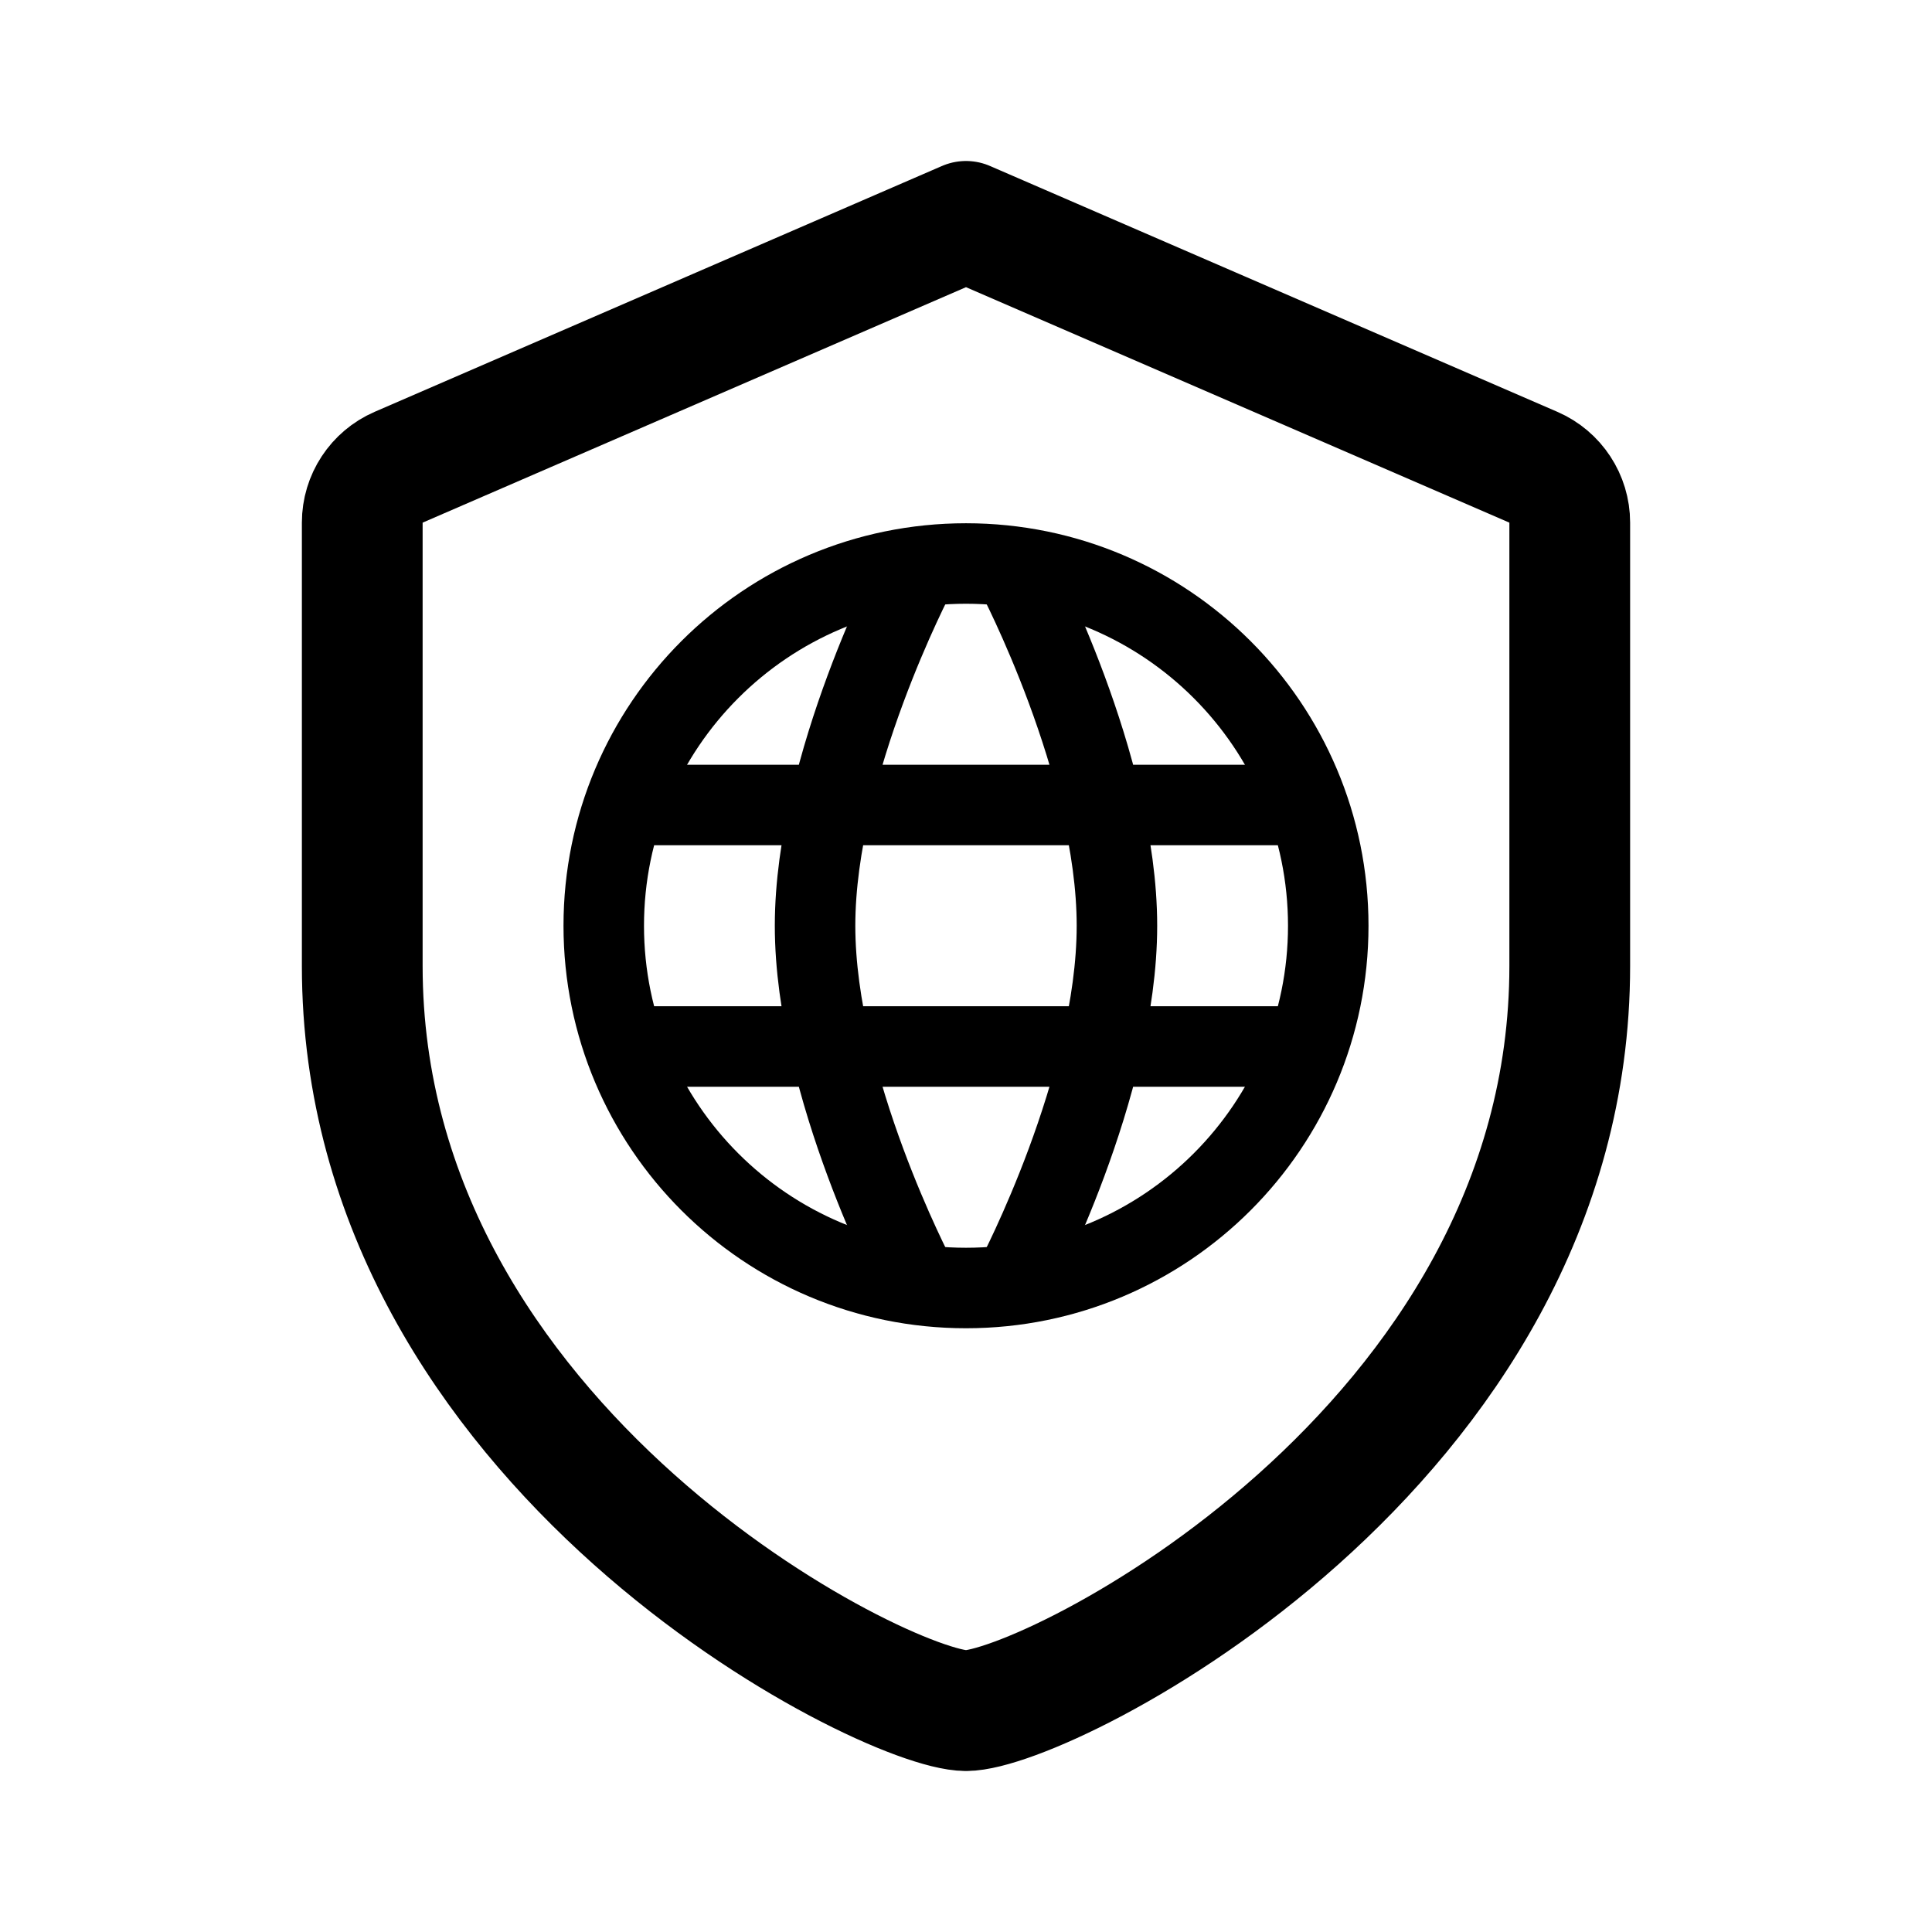
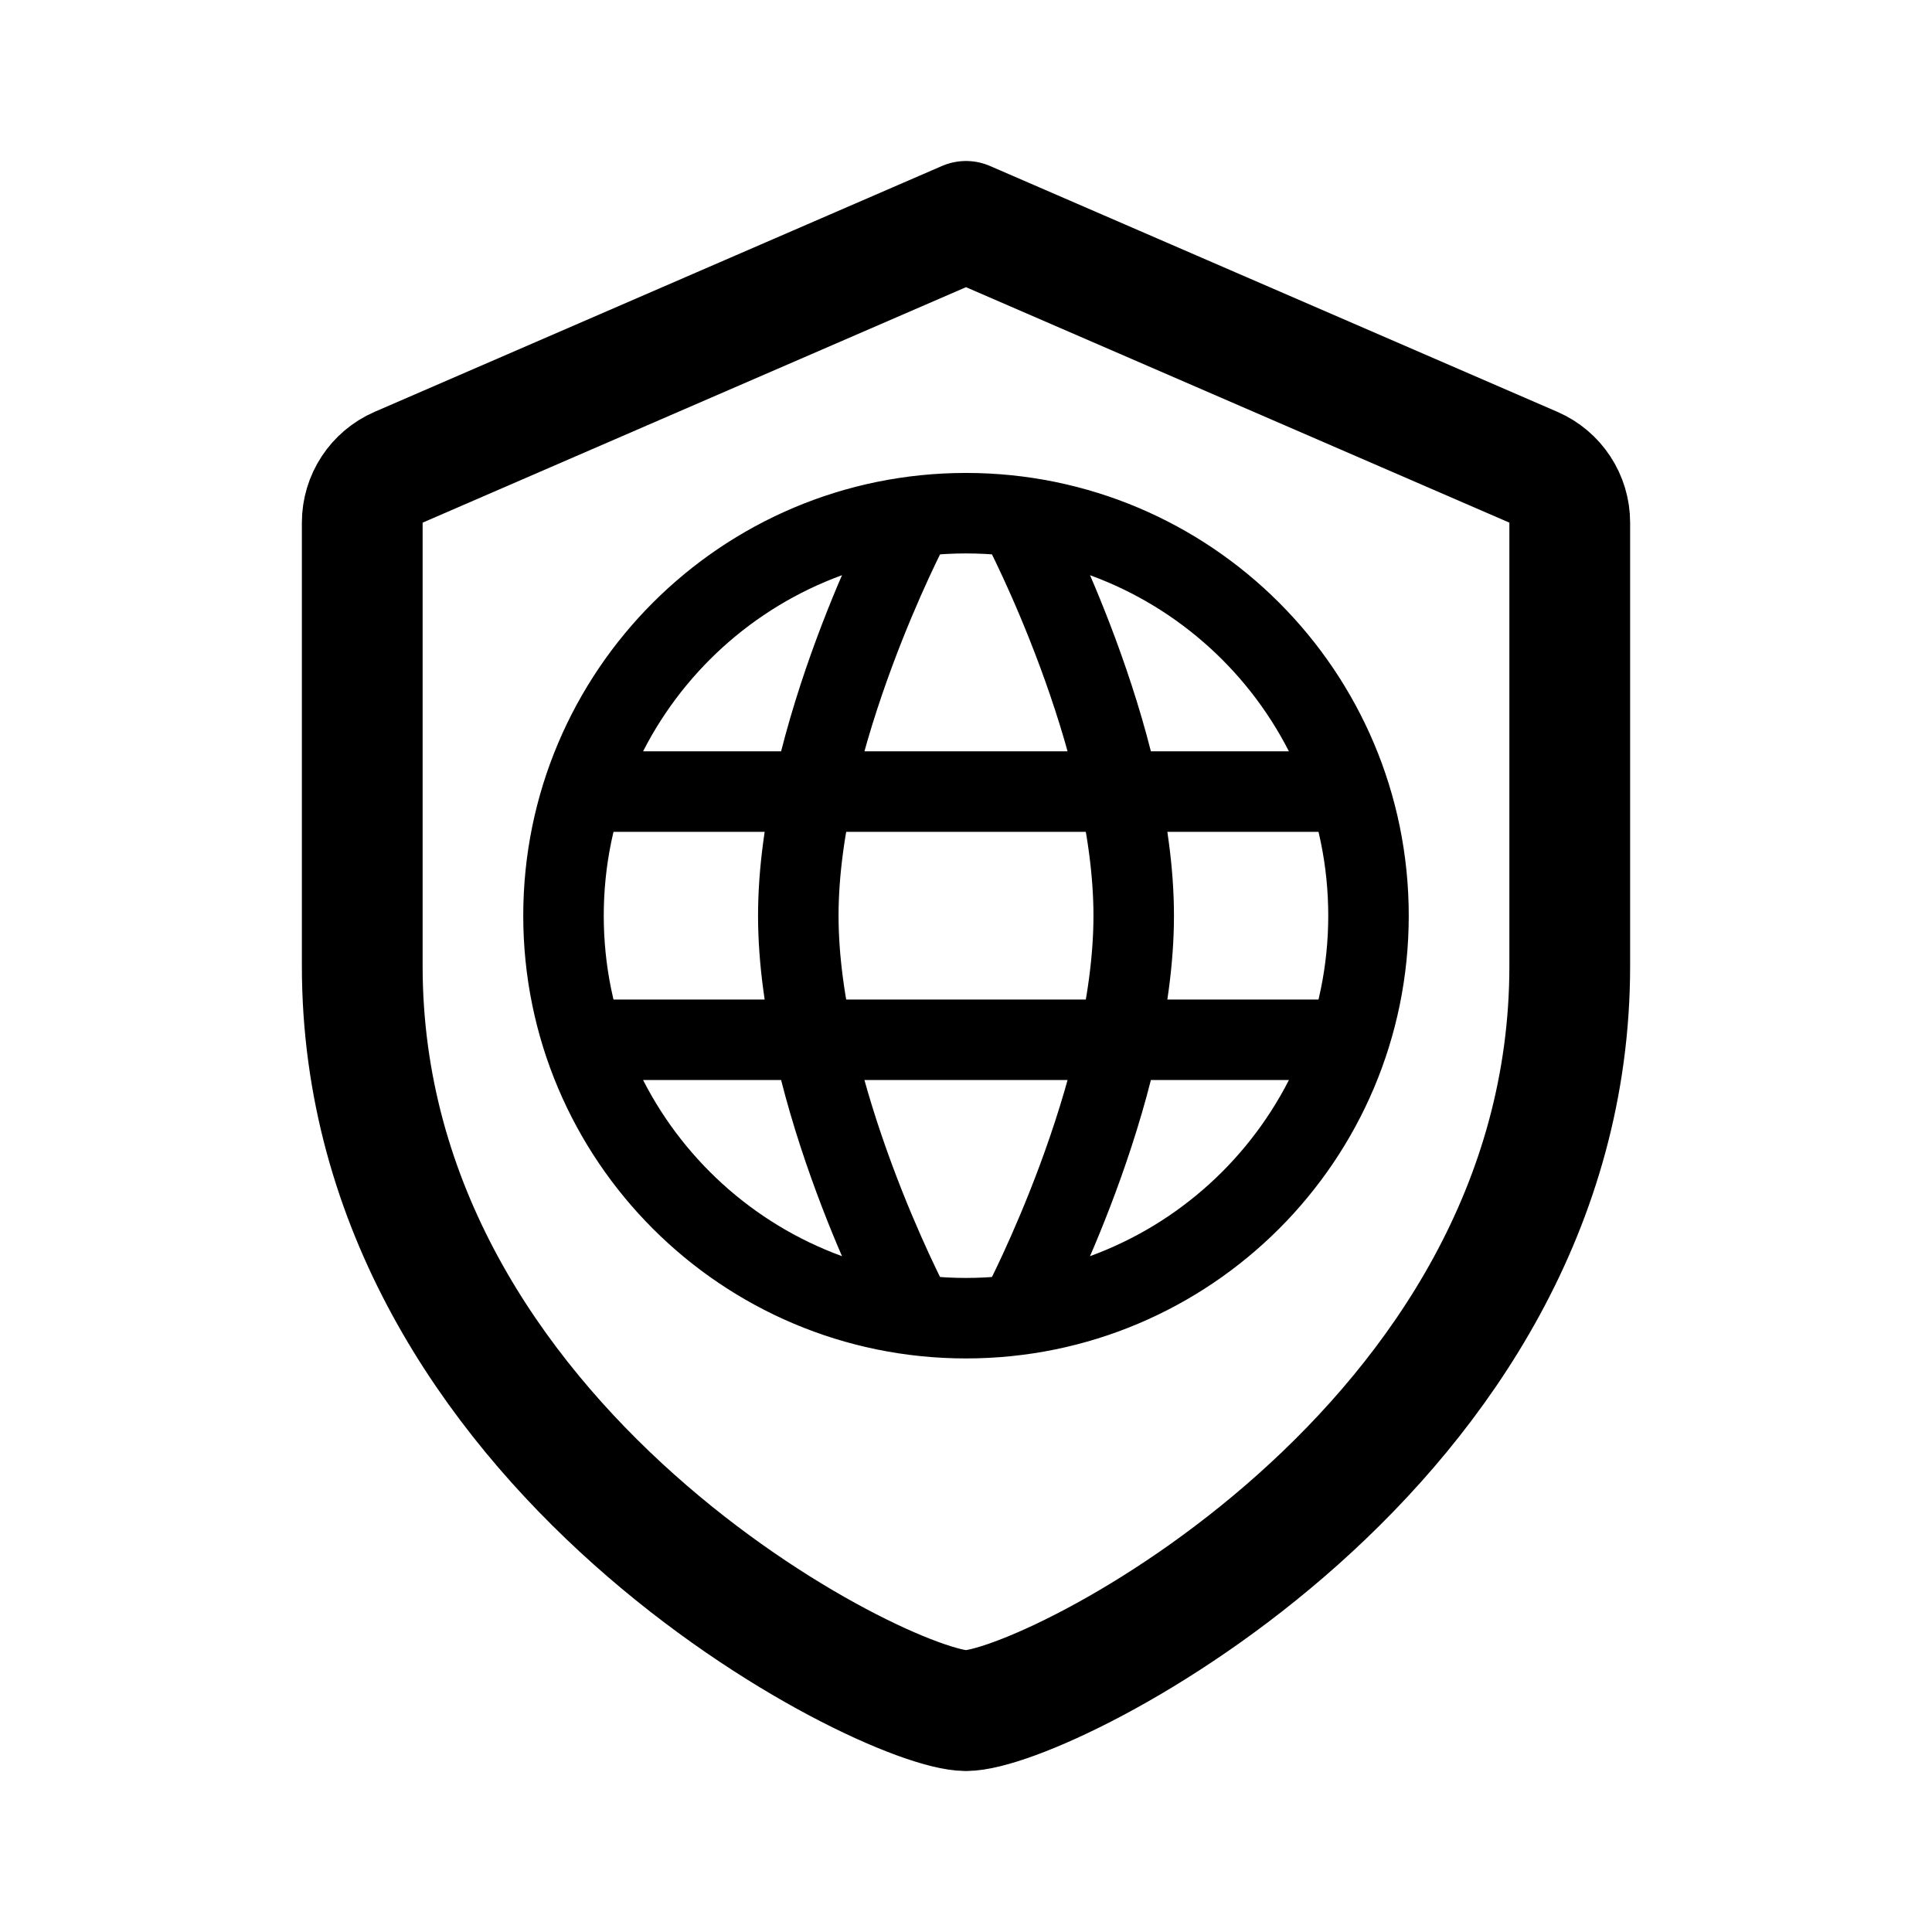
- <svg xmlns="http://www.w3.org/2000/svg" width="192" height="192" fill="none" stroke="#000" stroke-linecap="round" stroke-linejoin="round" stroke-width="8">
-   <circle cx="96" cy="92" r="36" />
-   <path d="M91 57S81 76 81 92s10 35 10 35m10-70s10 19 10 35-10 35-10 35M64 80h64m-64 24h64" />
-   <path stroke-width="12" d="M96 22 39.614 46.434A6 6 0 0 0 36 51.939V96c0 48 52 74 60 74m0-148 56.386 24.434A6 6 0 0 1 156 51.939V96c0 48-52 74-60 74" />
+ <svg xmlns="http://www.w3.org/2000/svg" width="192" height="192" viewBox="0 0 192 192" fill="none">
+   <path d="M90.444 52.111S79.334 73.222 79.334 91c0 17.778 11.11 38.889 11.11 38.889m11.112-77.778S112.667 73.222 112.667 91c0 17.778-11.111 38.889-11.111 38.889M60.444 78.667h71.112m-71.112 24.666h71.112M136 91c0 22.091-17.909 40-40 40s-40-17.909-40-40 17.909-40 40-40 40 17.909 40 40Z" stroke="#000" stroke-width="8" stroke-linecap="round" stroke-linejoin="round" />
+   <path d="M96 22 39.614 46.434A6 6 0 0 0 36 51.939V96c0 48 52 74 60 74m0-148 56.386 24.434A5.998 5.998 0 0 1 156 51.939V96c0 48-52 74-60 74" stroke="#000" stroke-width="12" stroke-linecap="round" stroke-linejoin="round" />
</svg>
